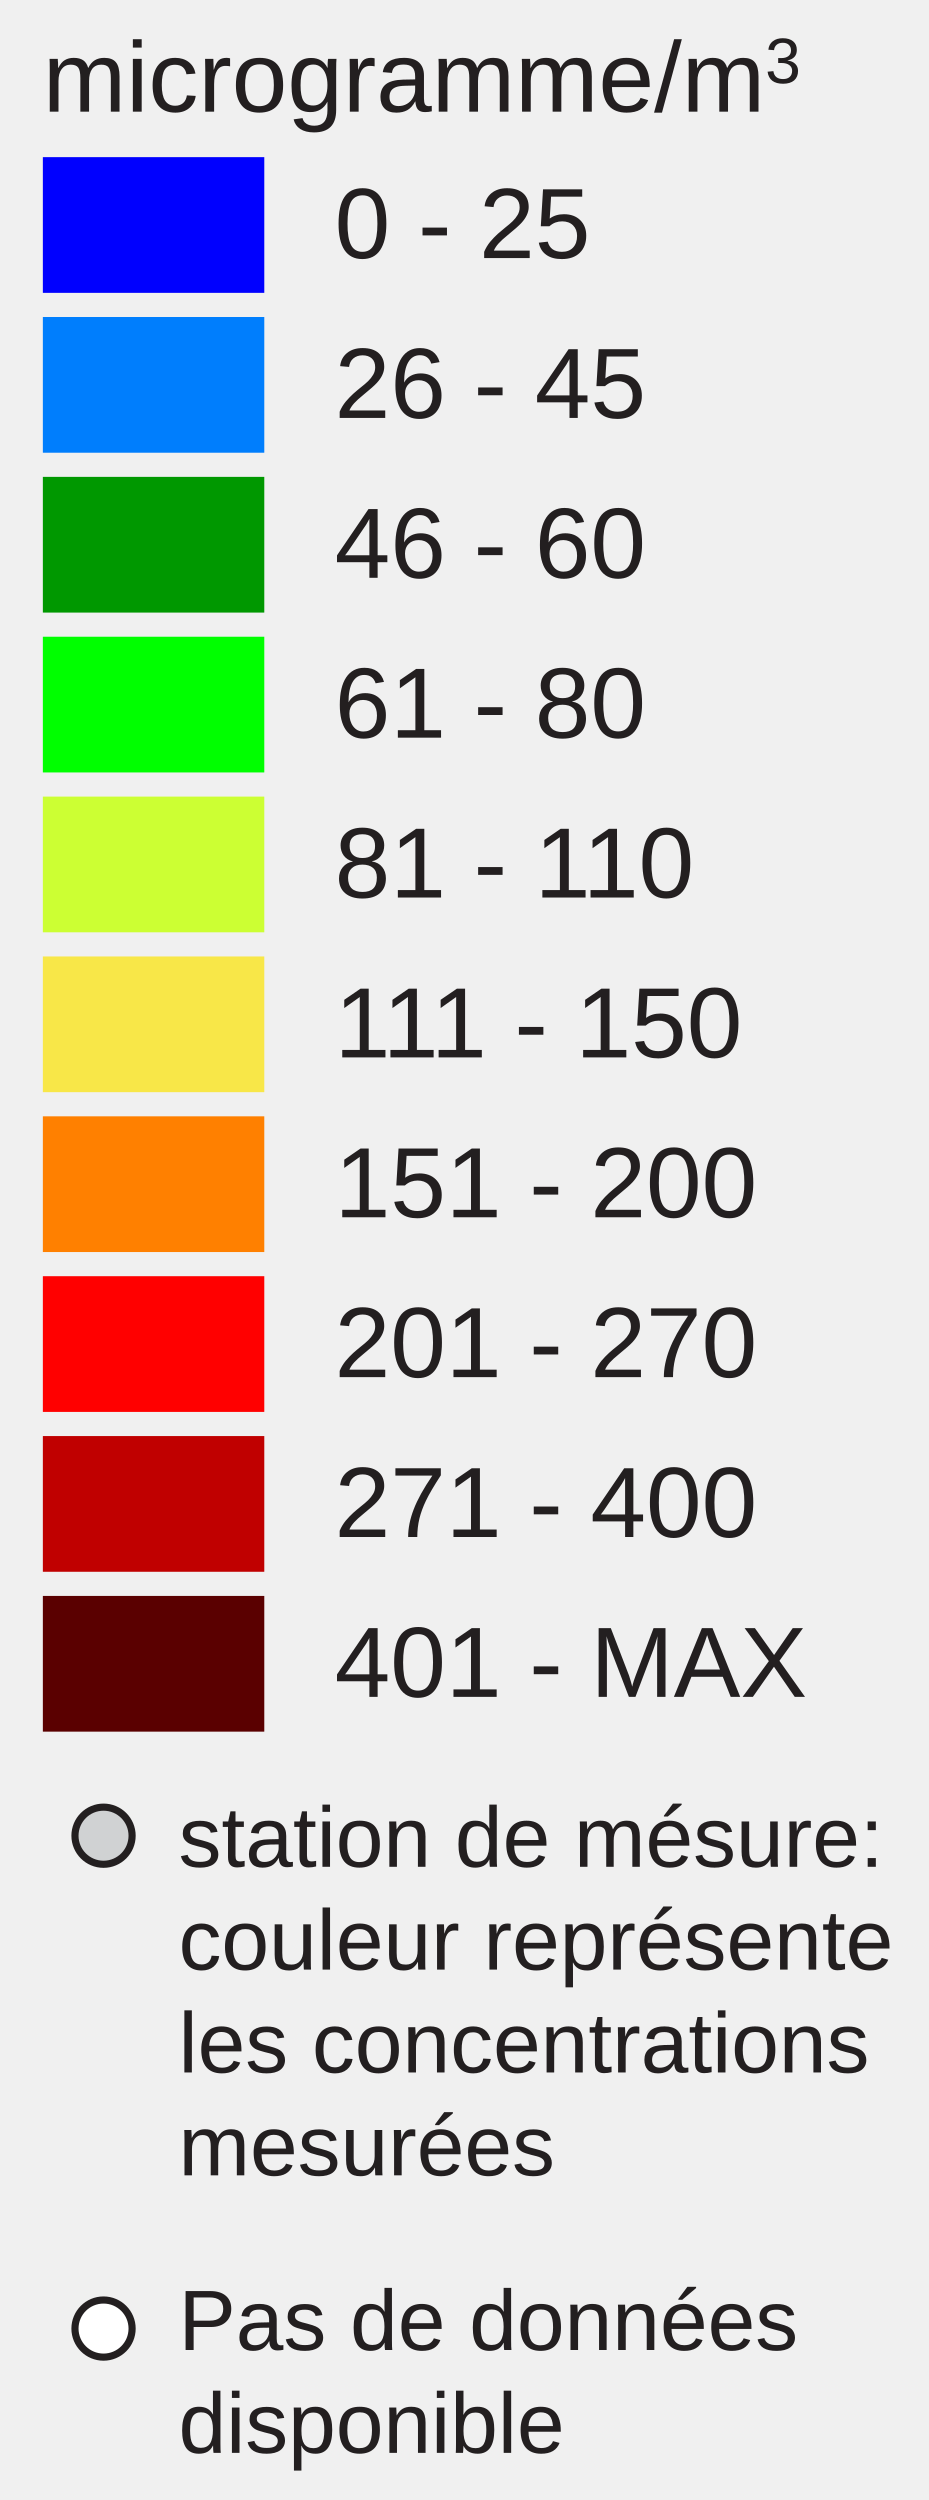
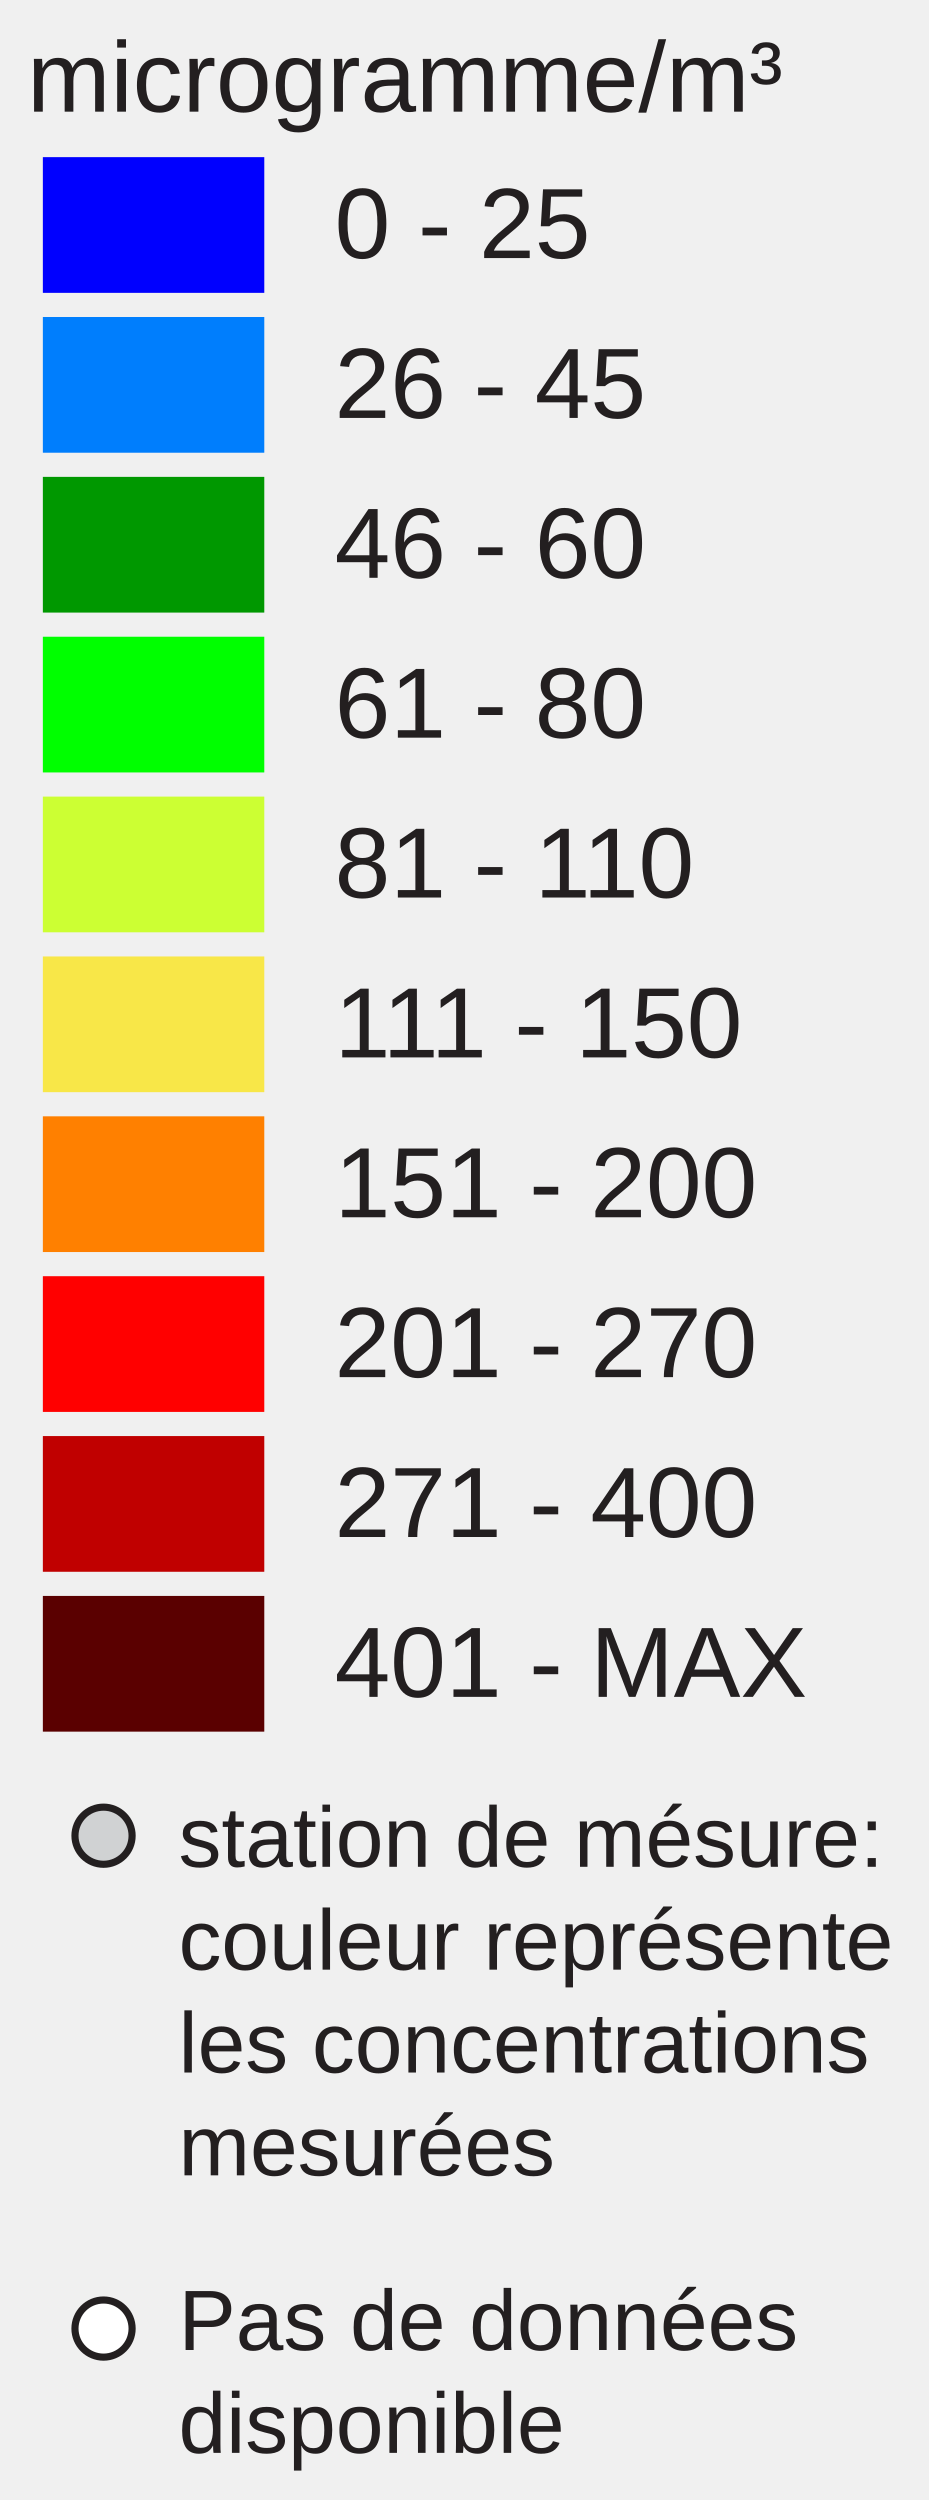
<svg xmlns="http://www.w3.org/2000/svg" version="1.1" id="Layer_1" x="0px" y="0px" width="130px" height="350px" viewBox="0 0 130 350" enable-background="new 0 0 130 350" xml:space="preserve">
+   <rect x="6" y="22" fill="#0000FF" width="31" height="19" />
+   <rect x="6" y="44.381" fill="#007EFD" width="31" height="19" />
+   <rect x="6" y="66.762" fill="#009800" width="31" height="19" />
+   <rect x="6" y="89.143" fill="#00FF00" width="31" height="19" />
+   <rect x="6" y="111.524" fill="#CCFF33" width="31" height="19" />
+   <rect x="6" y="133.905" fill="#F8E748" width="31" height="19" />
+   <rect x="6" y="156.286" fill="#FF8000" width="31" height="19" />
+   <rect x="6" y="178.668" fill="#FF0000" width="31" height="19" />
+   <rect x="6" y="201.049" fill="#C00000" width="31" height="19" />
+   <rect x="6" y="223.43" fill="#5A0000" width="31" height="19" />
  <text transform="matrix(1 0 0 1 46.853 36.1304)" fill="#231F20" font-family="Arial" font-size="14">0 - 25</text>
  <text transform="matrix(1 0 0 1 46.853 58.5112)" fill="#231F20" font-family="Arial" font-size="14">26 - 45</text>
  <text transform="matrix(1 0 0 1 46.853 80.8926)" fill="#231F20" font-family="Arial" font-size="14">46 - 60</text>
  <text transform="matrix(1 0 0 1 46.853 103.2734)" fill="#231F20" font-family="Arial" font-size="14">61 - 80</text>
  <text transform="matrix(1 0 0 1 46.853 125.6548)" fill="#231F20" font-family="Arial" font-size="14">81 - 110</text>
  <text transform="matrix(1 0 0 1 46.853 148.0352)" fill="#231F20" font-family="Arial" font-size="14">111 - 150</text>
  <text transform="matrix(1 0 0 1 46.853 170.417)" fill="#231F20" font-family="Arial" font-size="14">151 - 200</text>
  <text transform="matrix(1 0 0 1 46.853 192.7988)" fill="#231F20" font-family="Arial" font-size="14">201 - 270</text>
  <text transform="matrix(1 0 0 1 46.853 215.1797)" fill="#231F20" font-family="Arial" font-size="14">271 - 400</text>
  <text transform="matrix(1 0 0 1 46.853 237.5605)" fill="#231F20" font-family="Arial" font-size="14">401 - MAX</text>
-   <text transform="matrix(1 0 0 1 6 15.6313)">
-     <tspan x="0" y="0" fill="#231F20" font-family="Arial" font-size="14">microgramme/m</tspan>
-     <tspan x="101.117" y="-4" fill="#231F20" font-family="Arial" font-size="9">3</tspan>
-   </text>
+   <text font-size="14" font-family="Arial" transform="translate(3.8027 15.631)" fill="#231F20">microgramme/m³</text>
  <circle fill="#D0D2D3" stroke="#231F20" stroke-miterlimit="10" cx="14.495" cy="257" r="4" />
  <circle fill="#FFFFFF" stroke="#231F20" stroke-miterlimit="10" cx="14.495" cy="326" r="4" />
-   <text transform="matrix(1 0 0 1 25 261.3477)">
-     <tspan x="0" y="0" fill="#231F20" font-family="Arial" font-size="12">station de mésure: </tspan>
-     <tspan x="0" y="14.4" fill="#231F20" font-family="Arial" font-size="12">couleur représente</tspan>
-     <tspan x="0" y="28.8" fill="#231F20" font-family="Arial" font-size="12">les concentrations</tspan>
-     <tspan x="0" y="43.2" fill="#231F20" font-family="Arial" font-size="12">mesurées</tspan>
-   </text>
-   <text transform="matrix(1 0 0 1 25 329)">
-     <tspan x="0" y="0" fill="#231F20" font-family="Arial" font-size="12">Pas de données </tspan>
-     <tspan x="0" y="14.4" fill="#231F20" font-family="Arial" font-size="12">disponible</tspan>
-   </text>
-   <rect x="6" y="22" fill="#0000FF" width="31" height="19" />
-   <rect x="6" y="44.381" fill="#007EFD" width="31" height="19" />
-   <rect x="6" y="66.762" fill="#009800" width="31" height="19" />
-   <rect x="6" y="89.143" fill="#00FF00" width="31" height="19" />
-   <rect x="6" y="111.524" fill="#CCFF33" width="31" height="19" />
-   <rect x="6" y="133.905" fill="#F8E748" width="31" height="19" />
-   <rect x="6" y="156.286" fill="#FF8000" width="31" height="19" />
-   <rect x="6" y="178.668" fill="#FF0000" width="31" height="19" />
-   <rect x="6" y="201.049" fill="#C00000" width="31" height="19" />
-   <rect x="6" y="223.43" fill="#5A0000" width="31" height="19" />
+   <text font-size="12" font-family="Arial" transform="translate(25 261.35)" fill="#231F20">station de mésure:</text>
+   <text font-size="12" font-family="Arial" transform="translate(25 275.75)" fill="#231F20">couleur représente</text>
+   <text font-size="12" font-family="Arial" transform="translate(25 290.15)" fill="#231F20">les concentrations</text>
+   <text font-size="12" font-family="Arial" transform="translate(25 304.55)" fill="#231F20">mesurées</text>
+   <text font-size="12" font-family="Arial" transform="translate(25 329)" fill="#231F20">Pas de données</text>
+   <text font-size="12" font-family="Arial" transform="translate(25 343.4)" fill="#231F20">disponible</text>
</svg>
